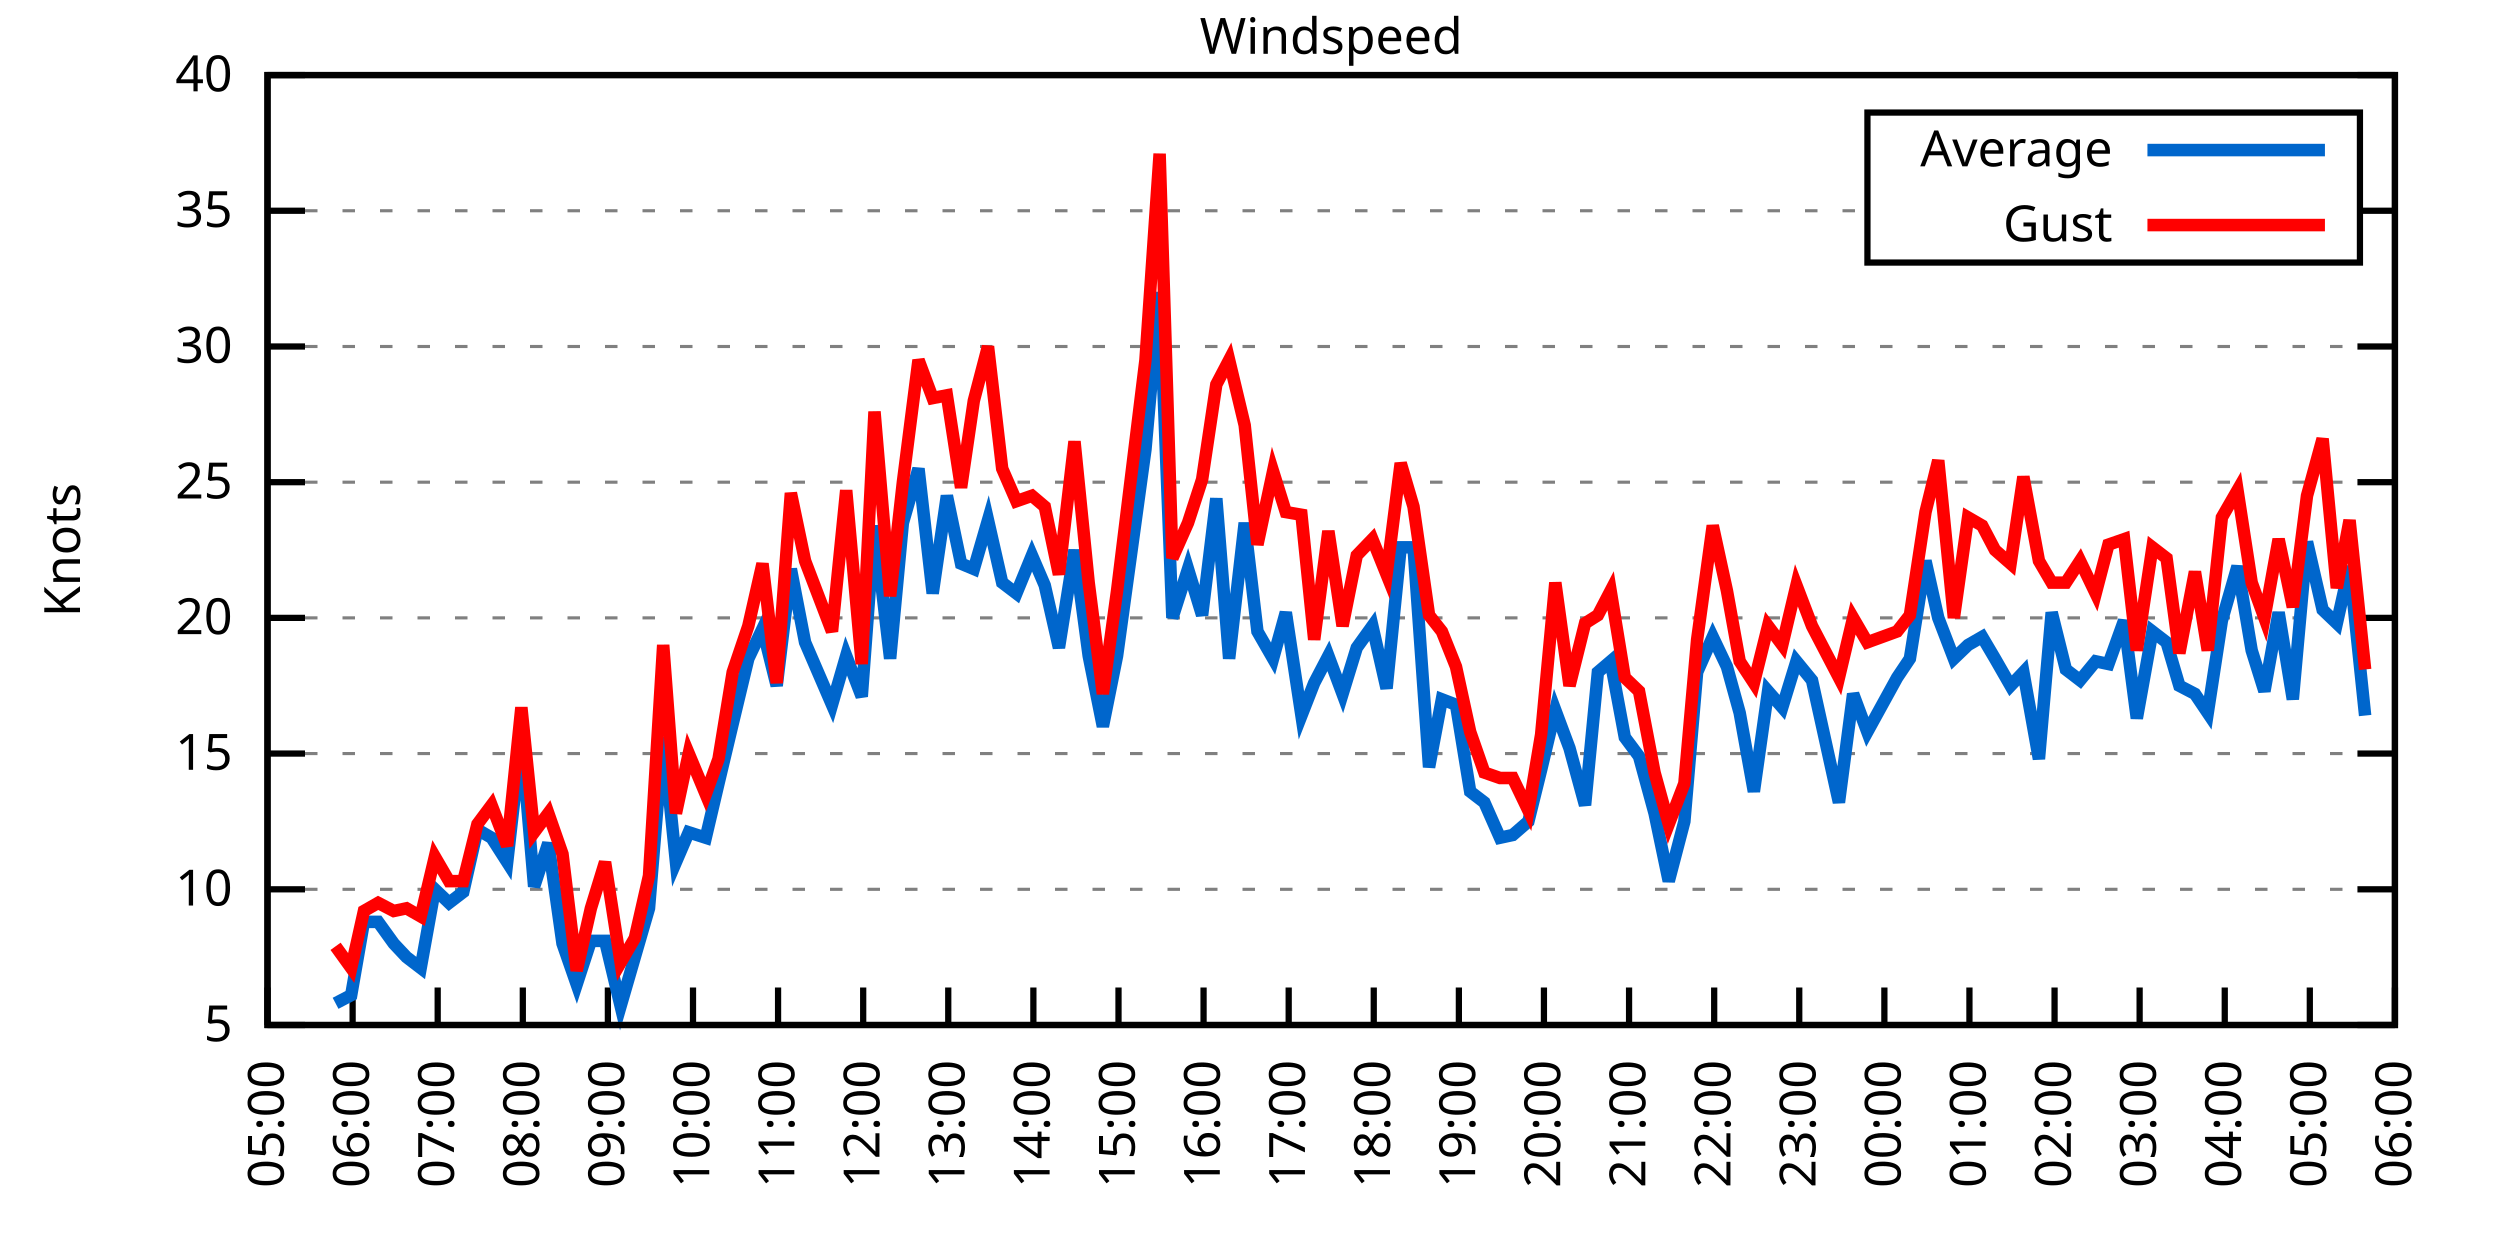
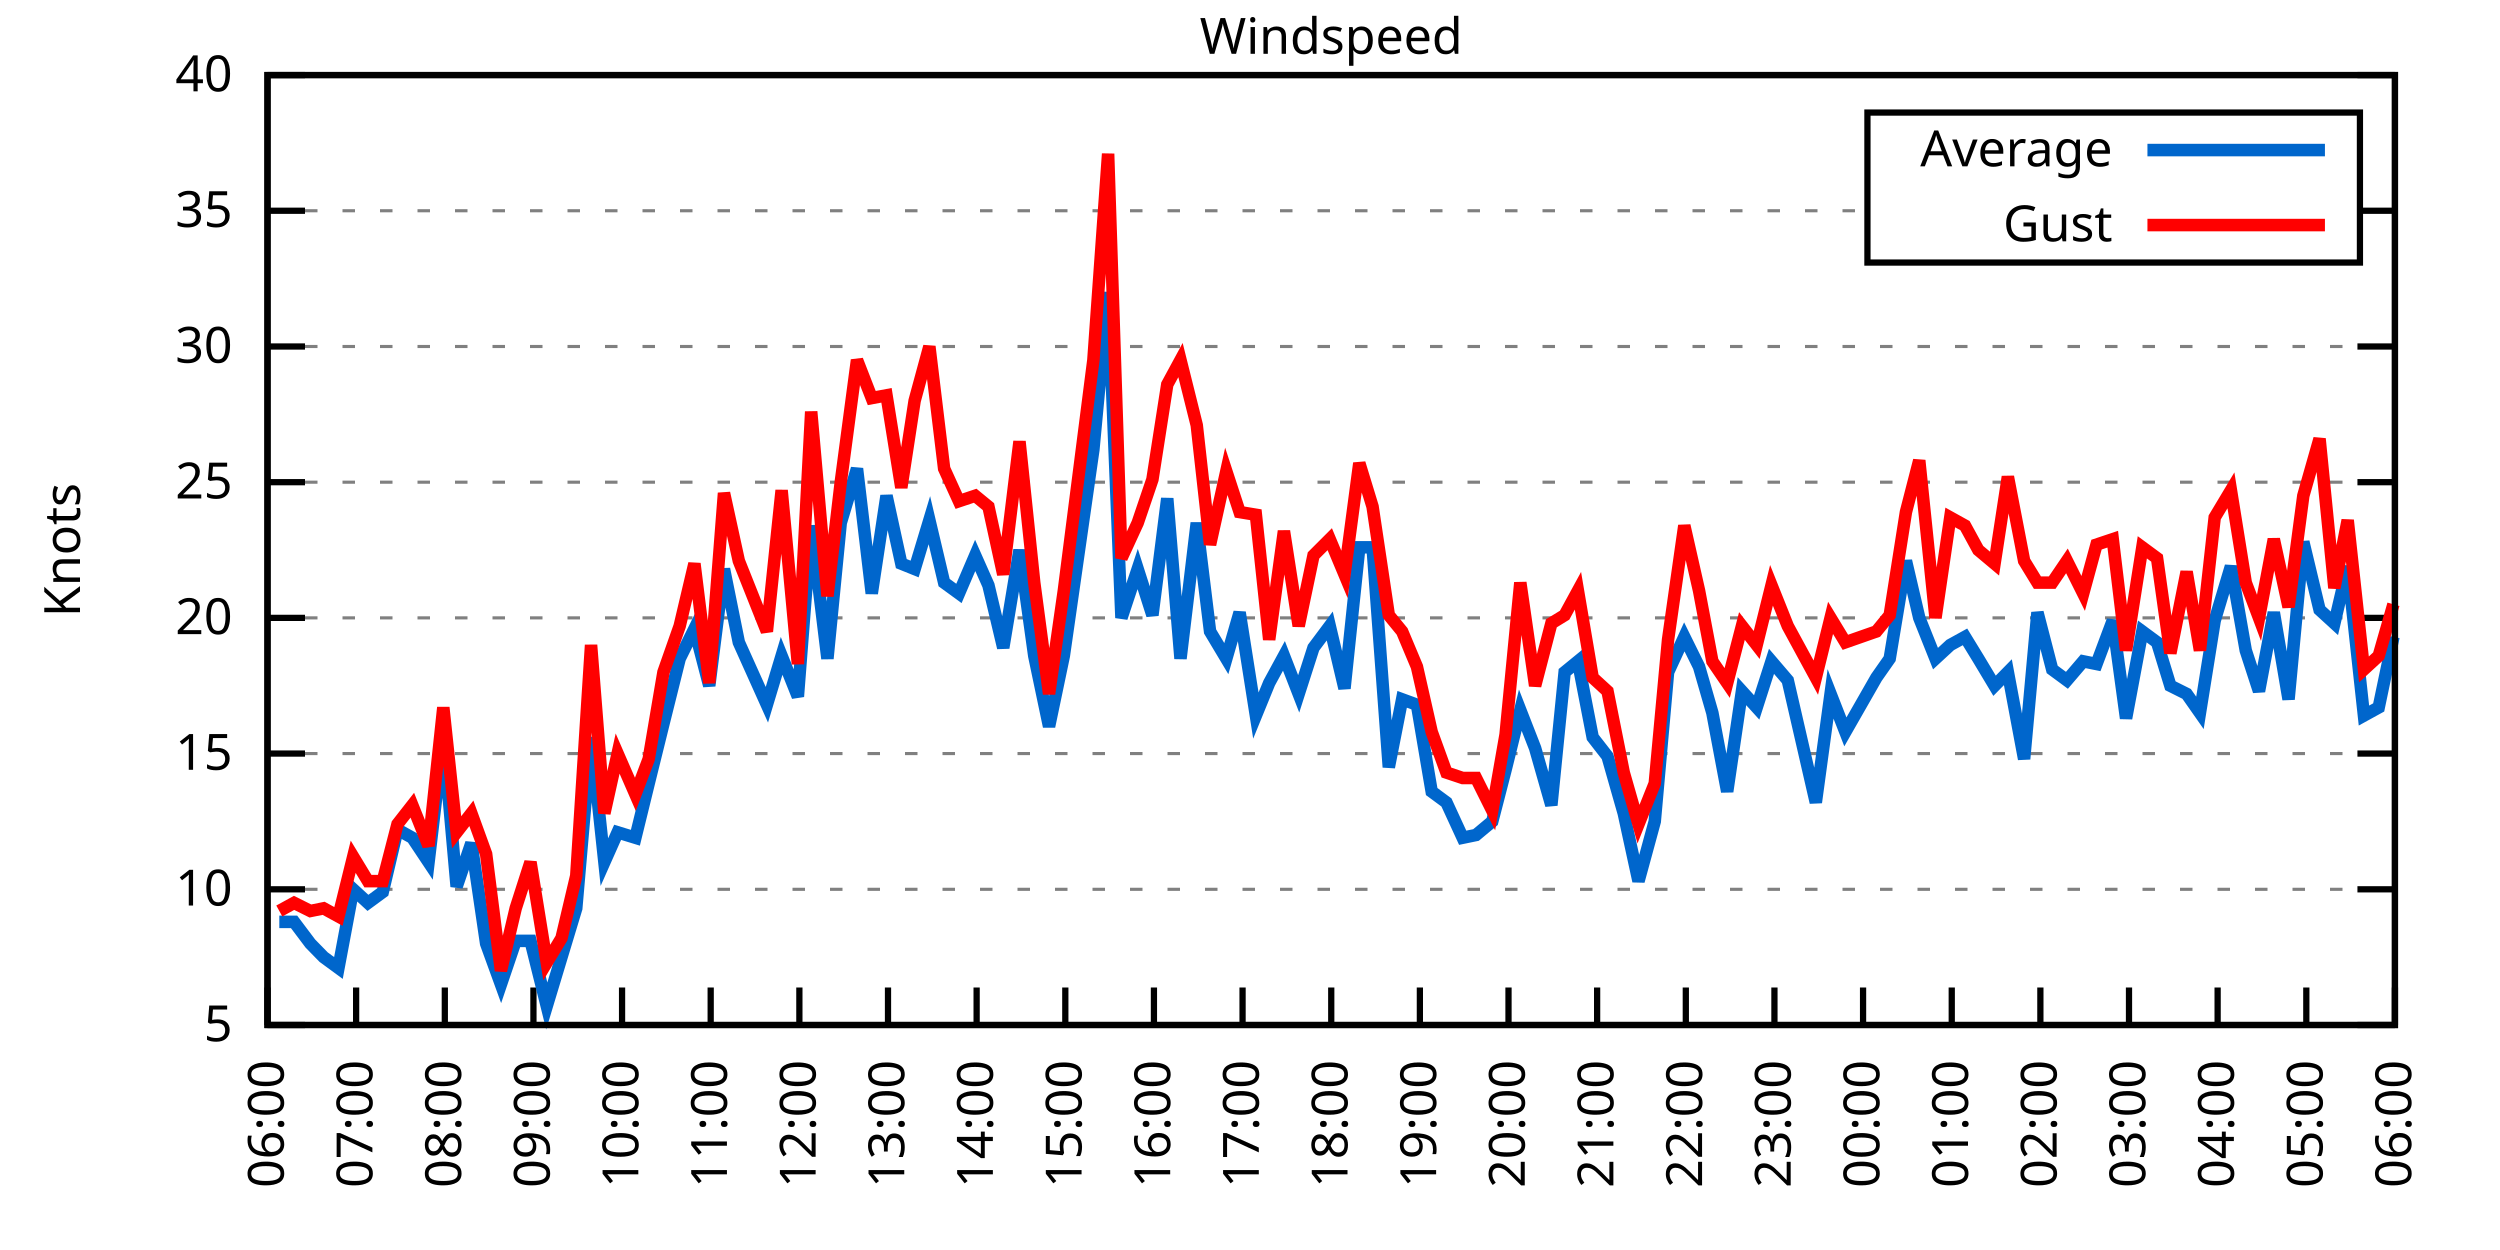
<svg xmlns="http://www.w3.org/2000/svg" xmlns:xlink="http://www.w3.org/1999/xlink" width="400" height="200" viewBox="0 0 400 200">
  <g id="gnuplot_canvas">
    <rect x="0" y="0" width="400" height="200" fill="none" />
    <defs>
      <circle id="gpDot" r="0.5" stroke-width="0.5" stroke="currentColor" />
      <path id="gpPt0" stroke-width="0.333" stroke="currentColor" d="M-1,0 h2 M0,-1 v2" />
      <path id="gpPt1" stroke-width="0.333" stroke="currentColor" d="M-1,-1 L1,1 M1,-1 L-1,1" />
      <path id="gpPt2" stroke-width="0.333" stroke="currentColor" d="M-1,0 L1,0 M0,-1 L0,1 M-1,-1 L1,1 M-1,1 L1,-1" />
      <rect id="gpPt3" stroke-width="0.333" stroke="currentColor" x="-1" y="-1" width="2" height="2" />
      <rect id="gpPt4" stroke-width="0.333" stroke="currentColor" fill="currentColor" x="-1" y="-1" width="2" height="2" />
      <circle id="gpPt5" stroke-width="0.333" stroke="currentColor" cx="0" cy="0" r="1" />
      <use xlink:href="#gpPt5" id="gpPt6" fill="currentColor" stroke="none" />
      <path id="gpPt7" stroke-width="0.333" stroke="currentColor" d="M0,-1.33 L-1.33,0.67 L1.33,0.67 z" />
      <use xlink:href="#gpPt7" id="gpPt8" fill="currentColor" stroke="none" />
      <use xlink:href="#gpPt7" id="gpPt9" stroke="currentColor" transform="rotate(180)" />
      <use xlink:href="#gpPt9" id="gpPt10" fill="currentColor" stroke="none" />
      <use xlink:href="#gpPt3" id="gpPt11" stroke="currentColor" transform="rotate(45)" />
      <use xlink:href="#gpPt11" id="gpPt12" fill="currentColor" stroke="none" />
      <path id="gpPt13" stroke-width="0.333" stroke="currentColor" d="M0,1.330 L1.265,0.411 L0.782,-1.067 L-0.782,-1.076 L-1.265,0.411 z" />
      <use xlink:href="#gpPt13" id="gpPt14" fill="currentColor" stroke="none" />
      <filter id="textbox" filterUnits="objectBoundingBox" x="0" y="0" height="1" width="1">
        <feFlood flood-color="white" flood-opacity="1" result="bgnd" />
        <feComposite in="SourceGraphic" in2="bgnd" operator="atop" />
      </filter>
      <filter id="greybox" filterUnits="objectBoundingBox" x="0" y="0" height="1" width="1">
        <feFlood flood-color="lightgrey" flood-opacity="1" result="grey" />
        <feComposite in="SourceGraphic" in2="grey" operator="atop" />
      </filter>
    </defs>
    <g fill="none" color="white" stroke="currentColor" stroke-width="1.00" stroke-linecap="butt" stroke-linejoin="miter">
</g>
    <g fill="none" color="black" stroke="currentColor" stroke-width="1.00" stroke-linecap="butt" stroke-linejoin="miter">
      <g stroke="none" shape-rendering="crispEdges">
        <polygon fill="rgb(255, 255, 255)" points="42.80,164.00 383.18,164.00 383.18,12.02 42.80,12.02 " />
      </g>
    </g>
    <g fill="none" color="black" stroke="currentColor" stroke-width="1.00" stroke-linecap="butt" stroke-linejoin="miter">
</g>
    <g fill="none" color="black" stroke="black" stroke-width="0.50" stroke-linecap="butt" stroke-linejoin="miter">
</g>
    <g fill="none" color="gray" stroke="currentColor" stroke-width="0.50" stroke-linecap="butt" stroke-linejoin="miter">
      <path stroke="gray" stroke-dasharray="2,4" class="gridline" d="M42.80,164.00 L383.19,164.00  " />
    </g>
    <g fill="none" color="gray" stroke="gray" stroke-width="1.00" stroke-linecap="butt" stroke-linejoin="miter">
</g>
    <g fill="none" color="black" stroke="currentColor" stroke-width="1.00" stroke-linecap="butt" stroke-linejoin="miter">
      <path stroke="black" d="M42.80,164.00 L48.80,164.00 M383.19,164.00 L377.19,164.00  " />
      <g transform="translate(37.20,166.60)" stroke="none" fill="black" font-family="Sans" font-size="8.00" text-anchor="end">
        <text>
          <tspan font-family="Sans"> 5</tspan>
        </text>
      </g>
    </g>
    <g fill="none" color="black" stroke="currentColor" stroke-width="1.00" stroke-linecap="butt" stroke-linejoin="miter">
</g>
    <g fill="none" color="black" stroke="black" stroke-width="0.50" stroke-linecap="butt" stroke-linejoin="miter">
</g>
    <g fill="none" color="gray" stroke="currentColor" stroke-width="0.50" stroke-linecap="butt" stroke-linejoin="miter">
      <path stroke="gray" stroke-dasharray="2,4" class="gridline" d="M42.80,142.29 L383.19,142.29  " />
    </g>
    <g fill="none" color="gray" stroke="gray" stroke-width="1.00" stroke-linecap="butt" stroke-linejoin="miter">
</g>
    <g fill="none" color="black" stroke="currentColor" stroke-width="1.00" stroke-linecap="butt" stroke-linejoin="miter">
      <path stroke="black" d="M42.80,142.29 L48.80,142.29 M383.19,142.29 L377.19,142.29  " />
      <g transform="translate(37.20,144.89)" stroke="none" fill="black" font-family="Sans" font-size="8.00" text-anchor="end">
        <text>
          <tspan font-family="Sans"> 10</tspan>
        </text>
      </g>
    </g>
    <g fill="none" color="black" stroke="currentColor" stroke-width="1.00" stroke-linecap="butt" stroke-linejoin="miter">
</g>
    <g fill="none" color="black" stroke="black" stroke-width="0.50" stroke-linecap="butt" stroke-linejoin="miter">
</g>
    <g fill="none" color="gray" stroke="currentColor" stroke-width="0.50" stroke-linecap="butt" stroke-linejoin="miter">
      <path stroke="gray" stroke-dasharray="2,4" class="gridline" d="M42.80,120.57 L383.19,120.57  " />
    </g>
    <g fill="none" color="gray" stroke="gray" stroke-width="1.00" stroke-linecap="butt" stroke-linejoin="miter">
</g>
    <g fill="none" color="black" stroke="currentColor" stroke-width="1.00" stroke-linecap="butt" stroke-linejoin="miter">
      <path stroke="black" d="M42.80,120.57 L48.80,120.57 M383.19,120.57 L377.19,120.57  " />
      <g transform="translate(37.20,123.17)" stroke="none" fill="black" font-family="Sans" font-size="8.00" text-anchor="end">
        <text>
          <tspan font-family="Sans"> 15</tspan>
        </text>
      </g>
    </g>
    <g fill="none" color="black" stroke="currentColor" stroke-width="1.00" stroke-linecap="butt" stroke-linejoin="miter">
</g>
    <g fill="none" color="black" stroke="black" stroke-width="0.50" stroke-linecap="butt" stroke-linejoin="miter">
</g>
    <g fill="none" color="gray" stroke="currentColor" stroke-width="0.50" stroke-linecap="butt" stroke-linejoin="miter">
      <path stroke="gray" stroke-dasharray="2,4" class="gridline" d="M42.80,98.86 L383.19,98.86  " />
    </g>
    <g fill="none" color="gray" stroke="gray" stroke-width="1.00" stroke-linecap="butt" stroke-linejoin="miter">
</g>
    <g fill="none" color="black" stroke="currentColor" stroke-width="1.00" stroke-linecap="butt" stroke-linejoin="miter">
      <path stroke="black" d="M42.80,98.86 L48.80,98.86 M383.19,98.86 L377.19,98.86  " />
      <g transform="translate(37.20,101.46)" stroke="none" fill="black" font-family="Sans" font-size="8.00" text-anchor="end">
        <text>
          <tspan font-family="Sans"> 20</tspan>
        </text>
      </g>
    </g>
    <g fill="none" color="black" stroke="currentColor" stroke-width="1.00" stroke-linecap="butt" stroke-linejoin="miter">
</g>
    <g fill="none" color="black" stroke="black" stroke-width="0.50" stroke-linecap="butt" stroke-linejoin="miter">
</g>
    <g fill="none" color="gray" stroke="currentColor" stroke-width="0.50" stroke-linecap="butt" stroke-linejoin="miter">
      <path stroke="gray" stroke-dasharray="2,4" class="gridline" d="M42.80,77.15 L383.19,77.15  " />
    </g>
    <g fill="none" color="gray" stroke="gray" stroke-width="1.00" stroke-linecap="butt" stroke-linejoin="miter">
</g>
    <g fill="none" color="black" stroke="currentColor" stroke-width="1.00" stroke-linecap="butt" stroke-linejoin="miter">
      <path stroke="black" d="M42.80,77.15 L48.80,77.15 M383.19,77.15 L377.19,77.15  " />
      <g transform="translate(37.20,79.75)" stroke="none" fill="black" font-family="Sans" font-size="8.00" text-anchor="end">
        <text>
          <tspan font-family="Sans"> 25</tspan>
        </text>
      </g>
    </g>
    <g fill="none" color="black" stroke="currentColor" stroke-width="1.00" stroke-linecap="butt" stroke-linejoin="miter">
</g>
    <g fill="none" color="black" stroke="black" stroke-width="0.50" stroke-linecap="butt" stroke-linejoin="miter">
</g>
    <g fill="none" color="gray" stroke="currentColor" stroke-width="0.50" stroke-linecap="butt" stroke-linejoin="miter">
      <path stroke="gray" stroke-dasharray="2,4" class="gridline" d="M42.80,55.44 L383.19,55.44  " />
    </g>
    <g fill="none" color="gray" stroke="gray" stroke-width="1.00" stroke-linecap="butt" stroke-linejoin="miter">
</g>
    <g fill="none" color="black" stroke="currentColor" stroke-width="1.00" stroke-linecap="butt" stroke-linejoin="miter">
      <path stroke="black" d="M42.80,55.44 L48.80,55.44 M383.19,55.44 L377.19,55.44  " />
      <g transform="translate(37.20,58.04)" stroke="none" fill="black" font-family="Sans" font-size="8.00" text-anchor="end">
        <text>
          <tspan font-family="Sans"> 30</tspan>
        </text>
      </g>
    </g>
    <g fill="none" color="black" stroke="currentColor" stroke-width="1.00" stroke-linecap="butt" stroke-linejoin="miter">
</g>
    <g fill="none" color="black" stroke="black" stroke-width="0.50" stroke-linecap="butt" stroke-linejoin="miter">
</g>
    <g fill="none" color="gray" stroke="currentColor" stroke-width="0.50" stroke-linecap="butt" stroke-linejoin="miter">
      <path stroke="gray" stroke-dasharray="2,4" class="gridline" d="M42.80,33.72 L298.79,33.72 M377.59,33.72 L383.19,33.72  " />
    </g>
    <g fill="none" color="gray" stroke="gray" stroke-width="1.00" stroke-linecap="butt" stroke-linejoin="miter">
</g>
    <g fill="none" color="black" stroke="currentColor" stroke-width="1.00" stroke-linecap="butt" stroke-linejoin="miter">
      <path stroke="black" d="M42.80,33.72 L48.80,33.72 M383.19,33.72 L377.19,33.72  " />
      <g transform="translate(37.20,36.32)" stroke="none" fill="black" font-family="Sans" font-size="8.00" text-anchor="end">
        <text>
          <tspan font-family="Sans"> 35</tspan>
        </text>
      </g>
    </g>
    <g fill="none" color="black" stroke="currentColor" stroke-width="1.00" stroke-linecap="butt" stroke-linejoin="miter">
</g>
    <g fill="none" color="black" stroke="black" stroke-width="0.50" stroke-linecap="butt" stroke-linejoin="miter">
</g>
    <g fill="none" color="gray" stroke="currentColor" stroke-width="0.50" stroke-linecap="butt" stroke-linejoin="miter">
      <path stroke="gray" stroke-dasharray="2,4" class="gridline" d="M42.80,12.01 L383.19,12.01  " />
    </g>
    <g fill="none" color="gray" stroke="gray" stroke-width="1.00" stroke-linecap="butt" stroke-linejoin="miter">
</g>
    <g fill="none" color="black" stroke="currentColor" stroke-width="1.00" stroke-linecap="butt" stroke-linejoin="miter">
      <path stroke="black" d="M42.80,12.01 L48.80,12.01 M383.19,12.01 L377.19,12.01  " />
      <g transform="translate(37.20,14.61)" stroke="none" fill="black" font-family="Sans" font-size="8.00" text-anchor="end">
        <text>
          <tspan font-family="Sans"> 40</tspan>
        </text>
      </g>
    </g>
    <g fill="none" color="black" stroke="currentColor" stroke-width="1.00" stroke-linecap="butt" stroke-linejoin="miter">
      <path stroke="black" d="M42.80,164.00 L42.80,158.00  " />
      <g transform="translate(45.40,169.60) rotate(270.00)" stroke="none" fill="black" font-family="Sans" font-size="8.00" text-anchor="end">
        <text>
-           <tspan font-family="Sans">05:00</tspan>
-         </text>
-       </g>
-     </g>
-     <g fill="none" color="black" stroke="currentColor" stroke-width="1.00" stroke-linecap="butt" stroke-linejoin="miter">
-       <path stroke="black" d="M56.42,164.00 L56.42,158.00  " />
-       <g transform="translate(59.02,169.60) rotate(270.00)" stroke="none" fill="black" font-family="Sans" font-size="8.00" text-anchor="end">
-         <text>
          <tspan font-family="Sans">06:00</tspan>
        </text>
      </g>
    </g>
    <g fill="none" color="black" stroke="currentColor" stroke-width="1.00" stroke-linecap="butt" stroke-linejoin="miter">
-       <path stroke="black" d="M70.03,164.00 L70.03,158.00  " />
-       <g transform="translate(72.63,169.60) rotate(270.00)" stroke="none" fill="black" font-family="Sans" font-size="8.00" text-anchor="end">
+       <path stroke="black" d="M56.98,164.00 L56.98,158.00  " />
+       <g transform="translate(59.58,169.60) rotate(270.00)" stroke="none" fill="black" font-family="Sans" font-size="8.00" text-anchor="end">
        <text>
          <tspan font-family="Sans">07:00</tspan>
        </text>
      </g>
    </g>
    <g fill="none" color="black" stroke="currentColor" stroke-width="1.00" stroke-linecap="butt" stroke-linejoin="miter">
-       <path stroke="black" d="M83.65,164.00 L83.65,158.00  " />
-       <g transform="translate(86.25,169.60) rotate(270.00)" stroke="none" fill="black" font-family="Sans" font-size="8.00" text-anchor="end">
+       <path stroke="black" d="M71.17,164.00 L71.17,158.00  " />
+       <g transform="translate(73.77,169.60) rotate(270.00)" stroke="none" fill="black" font-family="Sans" font-size="8.00" text-anchor="end">
        <text>
          <tspan font-family="Sans">08:00</tspan>
        </text>
      </g>
    </g>
    <g fill="none" color="black" stroke="currentColor" stroke-width="1.00" stroke-linecap="butt" stroke-linejoin="miter">
-       <path stroke="black" d="M97.26,164.00 L97.26,158.00  " />
-       <g transform="translate(99.86,169.60) rotate(270.00)" stroke="none" fill="black" font-family="Sans" font-size="8.00" text-anchor="end">
+       <path stroke="black" d="M85.35,164.00 L85.35,158.00  " />
+       <g transform="translate(87.95,169.60) rotate(270.00)" stroke="none" fill="black" font-family="Sans" font-size="8.00" text-anchor="end">
        <text>
          <tspan font-family="Sans">09:00</tspan>
        </text>
      </g>
    </g>
    <g fill="none" color="black" stroke="currentColor" stroke-width="1.00" stroke-linecap="butt" stroke-linejoin="miter">
-       <path stroke="black" d="M110.88,164.00 L110.88,158.00  " />
-       <g transform="translate(113.48,169.60) rotate(270.00)" stroke="none" fill="black" font-family="Sans" font-size="8.00" text-anchor="end">
+       <path stroke="black" d="M99.53,164.00 L99.53,158.00  " />
+       <g transform="translate(102.13,169.60) rotate(270.00)" stroke="none" fill="black" font-family="Sans" font-size="8.00" text-anchor="end">
        <text>
          <tspan font-family="Sans">10:00</tspan>
        </text>
      </g>
    </g>
    <g fill="none" color="black" stroke="currentColor" stroke-width="1.00" stroke-linecap="butt" stroke-linejoin="miter">
-       <path stroke="black" d="M124.49,164.00 L124.49,158.00  " />
-       <g transform="translate(127.09,169.60) rotate(270.00)" stroke="none" fill="black" font-family="Sans" font-size="8.00" text-anchor="end">
+       <path stroke="black" d="M113.71,164.00 L113.71,158.00  " />
+       <g transform="translate(116.31,169.60) rotate(270.00)" stroke="none" fill="black" font-family="Sans" font-size="8.00" text-anchor="end">
        <text>
          <tspan font-family="Sans">11:00</tspan>
        </text>
      </g>
    </g>
    <g fill="none" color="black" stroke="currentColor" stroke-width="1.00" stroke-linecap="butt" stroke-linejoin="miter">
-       <path stroke="black" d="M138.11,164.00 L138.11,158.00  " />
-       <g transform="translate(140.71,169.60) rotate(270.00)" stroke="none" fill="black" font-family="Sans" font-size="8.00" text-anchor="end">
+       <path stroke="black" d="M127.90,164.00 L127.90,158.00  " />
+       <g transform="translate(130.50,169.60) rotate(270.00)" stroke="none" fill="black" font-family="Sans" font-size="8.00" text-anchor="end">
        <text>
          <tspan font-family="Sans">12:00</tspan>
        </text>
      </g>
    </g>
    <g fill="none" color="black" stroke="currentColor" stroke-width="1.00" stroke-linecap="butt" stroke-linejoin="miter">
-       <path stroke="black" d="M151.72,164.00 L151.72,158.00  " />
-       <g transform="translate(154.32,169.60) rotate(270.00)" stroke="none" fill="black" font-family="Sans" font-size="8.00" text-anchor="end">
+       <path stroke="black" d="M142.08,164.00 L142.08,158.00  " />
+       <g transform="translate(144.68,169.60) rotate(270.00)" stroke="none" fill="black" font-family="Sans" font-size="8.00" text-anchor="end">
        <text>
          <tspan font-family="Sans">13:00</tspan>
        </text>
      </g>
    </g>
    <g fill="none" color="black" stroke="currentColor" stroke-width="1.00" stroke-linecap="butt" stroke-linejoin="miter">
-       <path stroke="black" d="M165.34,164.00 L165.34,158.00  " />
-       <g transform="translate(167.94,169.60) rotate(270.00)" stroke="none" fill="black" font-family="Sans" font-size="8.00" text-anchor="end">
+       <path stroke="black" d="M156.26,164.00 L156.26,158.00  " />
+       <g transform="translate(158.86,169.60) rotate(270.00)" stroke="none" fill="black" font-family="Sans" font-size="8.00" text-anchor="end">
        <text>
          <tspan font-family="Sans">14:00</tspan>
        </text>
      </g>
    </g>
    <g fill="none" color="black" stroke="currentColor" stroke-width="1.00" stroke-linecap="butt" stroke-linejoin="miter">
-       <path stroke="black" d="M178.96,164.00 L178.96,158.00  " />
-       <g transform="translate(181.56,169.60) rotate(270.00)" stroke="none" fill="black" font-family="Sans" font-size="8.00" text-anchor="end">
+       <path stroke="black" d="M170.45,164.00 L170.45,158.00  " />
+       <g transform="translate(173.05,169.60) rotate(270.00)" stroke="none" fill="black" font-family="Sans" font-size="8.00" text-anchor="end">
        <text>
          <tspan font-family="Sans">15:00</tspan>
        </text>
      </g>
    </g>
    <g fill="none" color="black" stroke="currentColor" stroke-width="1.00" stroke-linecap="butt" stroke-linejoin="miter">
-       <path stroke="black" d="M192.57,164.00 L192.57,158.00  " />
-       <g transform="translate(195.17,169.60) rotate(270.00)" stroke="none" fill="black" font-family="Sans" font-size="8.00" text-anchor="end">
+       <path stroke="black" d="M184.63,164.00 L184.63,158.00  " />
+       <g transform="translate(187.23,169.60) rotate(270.00)" stroke="none" fill="black" font-family="Sans" font-size="8.00" text-anchor="end">
        <text>
          <tspan font-family="Sans">16:00</tspan>
        </text>
      </g>
    </g>
    <g fill="none" color="black" stroke="currentColor" stroke-width="1.00" stroke-linecap="butt" stroke-linejoin="miter">
-       <path stroke="black" d="M206.19,164.00 L206.19,158.00  " />
-       <g transform="translate(208.79,169.60) rotate(270.00)" stroke="none" fill="black" font-family="Sans" font-size="8.00" text-anchor="end">
+       <path stroke="black" d="M198.81,164.00 L198.81,158.00  " />
+       <g transform="translate(201.41,169.60) rotate(270.00)" stroke="none" fill="black" font-family="Sans" font-size="8.00" text-anchor="end">
        <text>
          <tspan font-family="Sans">17:00</tspan>
        </text>
      </g>
    </g>
    <g fill="none" color="black" stroke="currentColor" stroke-width="1.00" stroke-linecap="butt" stroke-linejoin="miter">
-       <path stroke="black" d="M219.80,164.00 L219.80,158.00  " />
-       <g transform="translate(222.40,169.60) rotate(270.00)" stroke="none" fill="black" font-family="Sans" font-size="8.00" text-anchor="end">
+       <path stroke="black" d="M213.00,164.00 L213.00,158.00  " />
+       <g transform="translate(215.60,169.60) rotate(270.00)" stroke="none" fill="black" font-family="Sans" font-size="8.00" text-anchor="end">
        <text>
          <tspan font-family="Sans">18:00</tspan>
        </text>
      </g>
    </g>
    <g fill="none" color="black" stroke="currentColor" stroke-width="1.00" stroke-linecap="butt" stroke-linejoin="miter">
-       <path stroke="black" d="M233.42,164.00 L233.42,158.00  " />
-       <g transform="translate(236.02,169.60) rotate(270.00)" stroke="none" fill="black" font-family="Sans" font-size="8.00" text-anchor="end">
+       <path stroke="black" d="M227.18,164.00 L227.18,158.00  " />
+       <g transform="translate(229.78,169.60) rotate(270.00)" stroke="none" fill="black" font-family="Sans" font-size="8.00" text-anchor="end">
        <text>
          <tspan font-family="Sans">19:00</tspan>
        </text>
      </g>
    </g>
    <g fill="none" color="black" stroke="currentColor" stroke-width="1.00" stroke-linecap="butt" stroke-linejoin="miter">
-       <path stroke="black" d="M247.03,164.00 L247.03,158.00  " />
-       <g transform="translate(249.63,169.60) rotate(270.00)" stroke="none" fill="black" font-family="Sans" font-size="8.00" text-anchor="end">
+       <path stroke="black" d="M241.36,164.00 L241.36,158.00  " />
+       <g transform="translate(243.96,169.60) rotate(270.00)" stroke="none" fill="black" font-family="Sans" font-size="8.00" text-anchor="end">
        <text>
          <tspan font-family="Sans">20:00</tspan>
        </text>
      </g>
    </g>
    <g fill="none" color="black" stroke="currentColor" stroke-width="1.00" stroke-linecap="butt" stroke-linejoin="miter">
-       <path stroke="black" d="M260.65,164.00 L260.65,158.00  " />
-       <g transform="translate(263.25,169.60) rotate(270.00)" stroke="none" fill="black" font-family="Sans" font-size="8.00" text-anchor="end">
+       <path stroke="black" d="M255.54,164.00 L255.54,158.00  " />
+       <g transform="translate(258.14,169.60) rotate(270.00)" stroke="none" fill="black" font-family="Sans" font-size="8.00" text-anchor="end">
        <text>
          <tspan font-family="Sans">21:00</tspan>
        </text>
      </g>
    </g>
    <g fill="none" color="black" stroke="currentColor" stroke-width="1.00" stroke-linecap="butt" stroke-linejoin="miter">
-       <path stroke="black" d="M274.27,164.00 L274.27,158.00  " />
-       <g transform="translate(276.87,169.60) rotate(270.00)" stroke="none" fill="black" font-family="Sans" font-size="8.00" text-anchor="end">
+       <path stroke="black" d="M269.73,164.00 L269.73,158.00  " />
+       <g transform="translate(272.33,169.60) rotate(270.00)" stroke="none" fill="black" font-family="Sans" font-size="8.00" text-anchor="end">
        <text>
          <tspan font-family="Sans">22:00</tspan>
        </text>
      </g>
    </g>
    <g fill="none" color="black" stroke="currentColor" stroke-width="1.00" stroke-linecap="butt" stroke-linejoin="miter">
-       <path stroke="black" d="M287.88,164.00 L287.88,158.00  " />
-       <g transform="translate(290.48,169.60) rotate(270.00)" stroke="none" fill="black" font-family="Sans" font-size="8.00" text-anchor="end">
+       <path stroke="black" d="M283.91,164.00 L283.91,158.00  " />
+       <g transform="translate(286.51,169.60) rotate(270.00)" stroke="none" fill="black" font-family="Sans" font-size="8.00" text-anchor="end">
        <text>
          <tspan font-family="Sans">23:00</tspan>
        </text>
      </g>
    </g>
    <g fill="none" color="black" stroke="currentColor" stroke-width="1.00" stroke-linecap="butt" stroke-linejoin="miter">
-       <path stroke="black" d="M301.50,164.00 L301.50,158.00  " />
-       <g transform="translate(304.10,169.60) rotate(270.00)" stroke="none" fill="black" font-family="Sans" font-size="8.00" text-anchor="end">
+       <path stroke="black" d="M298.09,164.00 L298.09,158.00  " />
+       <g transform="translate(300.69,169.60) rotate(270.00)" stroke="none" fill="black" font-family="Sans" font-size="8.00" text-anchor="end">
        <text>
          <tspan font-family="Sans">00:00</tspan>
        </text>
      </g>
    </g>
    <g fill="none" color="black" stroke="currentColor" stroke-width="1.00" stroke-linecap="butt" stroke-linejoin="miter">
-       <path stroke="black" d="M315.11,164.00 L315.11,158.00  " />
-       <g transform="translate(317.71,169.60) rotate(270.00)" stroke="none" fill="black" font-family="Sans" font-size="8.00" text-anchor="end">
+       <path stroke="black" d="M312.28,164.00 L312.28,158.00  " />
+       <g transform="translate(314.88,169.60) rotate(270.00)" stroke="none" fill="black" font-family="Sans" font-size="8.00" text-anchor="end">
        <text>
          <tspan font-family="Sans">01:00</tspan>
        </text>
      </g>
    </g>
    <g fill="none" color="black" stroke="currentColor" stroke-width="1.00" stroke-linecap="butt" stroke-linejoin="miter">
-       <path stroke="black" d="M328.73,164.00 L328.73,158.00  " />
-       <g transform="translate(331.33,169.60) rotate(270.00)" stroke="none" fill="black" font-family="Sans" font-size="8.00" text-anchor="end">
+       <path stroke="black" d="M326.46,164.00 L326.46,158.00  " />
+       <g transform="translate(329.06,169.60) rotate(270.00)" stroke="none" fill="black" font-family="Sans" font-size="8.00" text-anchor="end">
        <text>
          <tspan font-family="Sans">02:00</tspan>
        </text>
      </g>
    </g>
    <g fill="none" color="black" stroke="currentColor" stroke-width="1.00" stroke-linecap="butt" stroke-linejoin="miter">
-       <path stroke="black" d="M342.34,164.00 L342.34,158.00  " />
-       <g transform="translate(344.94,169.60) rotate(270.00)" stroke="none" fill="black" font-family="Sans" font-size="8.00" text-anchor="end">
+       <path stroke="black" d="M340.64,164.00 L340.64,158.00  " />
+       <g transform="translate(343.24,169.60) rotate(270.00)" stroke="none" fill="black" font-family="Sans" font-size="8.00" text-anchor="end">
        <text>
          <tspan font-family="Sans">03:00</tspan>
        </text>
      </g>
    </g>
    <g fill="none" color="black" stroke="currentColor" stroke-width="1.00" stroke-linecap="butt" stroke-linejoin="miter">
-       <path stroke="black" d="M355.96,164.00 L355.96,158.00  " />
-       <g transform="translate(358.56,169.60) rotate(270.00)" stroke="none" fill="black" font-family="Sans" font-size="8.00" text-anchor="end">
+       <path stroke="black" d="M354.82,164.00 L354.82,158.00  " />
+       <g transform="translate(357.42,169.60) rotate(270.00)" stroke="none" fill="black" font-family="Sans" font-size="8.00" text-anchor="end">
        <text>
          <tspan font-family="Sans">04:00</tspan>
        </text>
      </g>
    </g>
    <g fill="none" color="black" stroke="currentColor" stroke-width="1.00" stroke-linecap="butt" stroke-linejoin="miter">
-       <path stroke="black" d="M369.57,164.00 L369.57,158.00  " />
-       <g transform="translate(372.17,169.60) rotate(270.00)" stroke="none" fill="black" font-family="Sans" font-size="8.00" text-anchor="end">
+       <path stroke="black" d="M369.01,164.00 L369.01,158.00  " />
+       <g transform="translate(371.61,169.60) rotate(270.00)" stroke="none" fill="black" font-family="Sans" font-size="8.00" text-anchor="end">
        <text>
          <tspan font-family="Sans">05:00</tspan>
        </text>
      </g>
    </g>
    <g fill="none" color="black" stroke="currentColor" stroke-width="1.00" stroke-linecap="butt" stroke-linejoin="miter">
      <path stroke="black" d="M383.19,164.00 L383.19,158.00  " />
      <g transform="translate(385.79,169.60) rotate(270.00)" stroke="none" fill="black" font-family="Sans" font-size="8.00" text-anchor="end">
        <text>
          <tspan font-family="Sans">06:00</tspan>
        </text>
      </g>
    </g>
    <g fill="none" color="black" stroke="currentColor" stroke-width="1.00" stroke-linecap="butt" stroke-linejoin="miter">
</g>
    <g fill="none" color="black" stroke="currentColor" stroke-width="1.00" stroke-linecap="butt" stroke-linejoin="miter">
      <path stroke="black" d="M42.80,12.01 L42.80,164.00 L383.19,164.00 L383.19,12.01 L42.80,12.01 Z  " />
    </g>
    <g fill="none" color="black" stroke="currentColor" stroke-width="1.00" stroke-linecap="butt" stroke-linejoin="miter">
</g>
    <g fill="none" color="black" stroke="currentColor" stroke-width="1.00" stroke-linecap="butt" stroke-linejoin="miter">
      <path stroke="black" d="M298.79,42.01 L298.79,18.01 L377.59,18.01 L377.59,42.01 L298.79,42.01 Z  " />
    </g>
    <g id="Windspeed_plot_1">
      <g fill="none" color="white" stroke="black" stroke-width="2.00" stroke-linecap="butt" stroke-linejoin="miter">
</g>
      <g fill="none" color="black" stroke="currentColor" stroke-width="2.00" stroke-linecap="butt" stroke-linejoin="miter">
        <g transform="translate(337.99,26.61)" stroke="none" fill="black" font-family="Sans" font-size="8.00" text-anchor="end">
          <text>
            <tspan font-family="Sans">Average</tspan>
          </text>
        </g>
      </g>
      <g fill="none" color="black" stroke="currentColor" stroke-width="2.00" stroke-linecap="butt" stroke-linejoin="miter">
-         <path stroke="rgb(  0, 102, 204)" d="M343.59,24.01 L371.99,24.01 M53.69,160.53 L56.19,159.22 L58.23,147.50 L60.50,147.50 L63.00,150.97 L65.04,153.14   L67.31,154.88 L69.58,142.29 L71.85,144.46 L74.12,142.72 L76.39,132.73 L78.65,134.04 L81.15,137.94 L83.42,117.97   L85.46,141.85 L87.73,134.90 L90.00,150.97 L92.27,157.49 L94.54,150.54 L96.81,150.54 L99.30,160.96 L101.57,153.14   L103.84,145.33 L106.11,117.97 L108.15,137.94 L110.20,133.17 L112.92,134.04 L114.96,125.35 L117.23,115.80 L119.73,105.38   L122.00,100.60 L124.27,109.72 L126.54,91.04 L128.81,102.77 L133.12,112.76 L135.39,104.94 L137.88,111.45 L139.92,84.10   L142.42,105.38 L144.46,83.66 L146.96,74.98 L149.23,94.95 L151.50,79.32 L153.77,90.18 L155.81,91.04 L158.08,83.23   L160.35,93.22 L162.62,94.95 L165.11,88.87 L167.16,93.65 L169.43,103.64 L171.92,88.00 L174.19,104.94 L176.46,116.23   L178.73,104.94 L183.27,71.94 L185.54,46.75 L187.58,98.86 L190.08,91.04 L192.34,98.43 L194.61,79.75 L196.66,105.38   L199.15,83.66 L201.19,101.03 L203.69,105.38 L205.73,97.99 L208.23,114.49 L210.27,109.28 L212.54,104.94 L214.81,111.02   L217.08,103.64 L219.58,100.16 L221.85,110.15 L224.11,87.57 L226.16,87.57 L228.65,122.75 L230.70,111.89 L232.96,112.76   L235.23,126.65 L237.50,128.39 L240.00,134.04 L242.04,133.60 L244.54,131.43 L246.58,123.18 L248.85,113.63 L251.12,119.71   L253.61,128.83 L255.66,107.55 L257.70,105.81 L259.97,117.97 L262.24,121.01 L264.73,130.13 L267.00,140.98 L269.50,131.43   L271.54,107.55 L274.04,101.90 L276.31,106.68 L278.35,114.06 L280.62,126.65 L282.89,110.59 L285.16,113.19 L287.43,105.81   L289.92,108.85 L294.23,128.39 L296.50,111.02 L298.77,117.10 L303.54,108.42 L305.58,105.38 L308.08,89.74 L310.12,98.86   L312.62,105.38 L314.89,103.20 L317.15,101.90 L319.20,105.38 L321.69,109.72 L323.74,107.55 L326.23,121.44 L328.27,97.99   L330.54,107.11 L332.81,108.85 L335.31,105.81 L337.35,106.24 L339.85,99.30 L341.89,114.93 L344.39,101.03 L346.65,102.77   L348.70,109.72 L351.19,111.02 L353.24,114.06 L355.50,99.30 L358.00,90.61 L360.27,104.07 L362.31,110.59 L364.58,97.99   L366.85,111.89 L369.12,86.70 L371.62,97.56 L373.89,99.73 L375.93,90.61 L378.42,114.49  " />
+         <path stroke="rgb(  0, 102, 204)" d="M343.59,24.01 L371.99,24.01 M44.69,147.50 L47.05,147.50 L49.66,150.97 L51.78,153.14 L54.15,154.88 L56.51,142.29   L58.87,144.46 L61.24,142.72 L63.60,132.73 L65.97,134.04 L68.57,137.94 L70.93,117.97 L73.06,141.85 L75.42,134.90   L77.78,150.97 L80.15,157.49 L82.51,150.54 L84.88,150.54 L87.48,160.96 L89.84,153.14 L92.20,145.33 L94.57,117.97   L96.70,137.94 L98.82,133.17 L101.66,134.04 L103.79,125.35 L106.15,115.80 L108.75,105.38 L111.11,100.60 L113.48,109.72   L115.84,91.04 L118.21,102.77 L122.70,112.76 L125.06,104.94 L127.66,111.45 L129.79,84.10 L132.39,105.38 L134.52,83.66   L137.12,74.98 L139.48,94.95 L141.84,79.32 L144.21,90.18 L146.34,91.04 L148.70,83.23 L151.06,93.22 L153.43,94.95   L156.03,88.87 L158.15,93.65 L160.52,103.64 L163.12,88.00 L165.48,104.94 L167.85,116.23 L170.21,104.94 L174.94,71.94   L177.30,46.75 L179.43,98.86 L182.03,91.04 L184.39,98.43 L186.76,79.75 L188.88,105.38 L191.48,83.66 L193.61,101.03   L196.21,105.38 L198.34,97.99 L200.94,114.49 L203.07,109.28 L205.43,104.94 L207.79,111.02 L210.16,103.64 L212.76,100.16   L215.12,110.15 L217.49,87.57 L219.61,87.57 L222.21,122.75 L224.34,111.89 L226.71,112.76 L229.07,126.65 L231.43,128.39   L234.03,134.04 L236.16,133.60 L238.76,131.43 L240.89,123.18 L243.25,113.63 L245.62,119.71 L248.22,128.83 L250.34,107.55   L252.47,105.81 L254.83,117.97 L257.20,121.01 L259.80,130.13 L262.16,140.98 L264.76,131.43 L266.89,107.55 L269.49,101.90   L271.85,106.68 L273.98,114.06 L276.35,126.65 L278.71,110.59 L281.07,113.19 L283.44,105.81 L286.04,108.85 L290.53,128.39   L292.89,111.02 L295.26,117.10 L300.22,108.42 L302.35,105.38 L304.95,89.74 L307.08,98.86 L309.68,105.38 L312.04,103.20   L314.40,101.90 L316.53,105.38 L319.13,109.72 L321.26,107.55 L323.86,121.44 L325.99,97.99 L328.35,107.11 L330.71,108.85   L333.31,105.81 L335.44,106.24 L338.04,99.30 L340.17,114.93 L342.77,101.03 L345.13,102.77 L347.26,109.72 L349.86,111.02   L351.99,114.06 L354.35,99.30 L356.95,90.61 L359.32,104.07 L361.44,110.59 L363.81,97.99 L366.17,111.89 L368.53,86.70   L371.13,97.56 L373.50,99.73 L375.63,90.61 L378.23,114.49 L380.59,113.19 L382.95,101.90  " />
      </g>
    </g>
    <g id="Windspeed_plot_2">
      <g fill="none" color="black" stroke="currentColor" stroke-width="2.00" stroke-linecap="butt" stroke-linejoin="miter">
        <g transform="translate(337.99,38.61)" stroke="none" fill="black" font-family="Sans" font-size="8.00" text-anchor="end">
          <text>
            <tspan font-family="Sans">Gust</tspan>
          </text>
        </g>
      </g>
      <g fill="none" color="black" stroke="currentColor" stroke-width="2.00" stroke-linecap="butt" stroke-linejoin="miter">
-         <path stroke="rgb(255,   0,   0)" d="M343.59,36.01 L371.99,36.01 M53.69,151.41 L56.19,154.88 L58.23,145.76 L60.50,144.46 L63.00,145.76 L65.04,145.33   L67.31,146.63 L69.58,137.08 L71.85,140.98 L74.12,140.98 L76.39,131.86 L78.65,128.83 L81.15,135.34 L83.42,113.19   L85.46,133.17 L87.73,130.13 L90.00,136.64 L92.27,155.31 L94.54,145.33 L96.81,137.94 L99.30,154.01 L101.57,150.10   L103.84,140.12 L106.11,103.20 L108.15,130.13 L110.20,120.57 L112.92,127.09 L114.96,121.44 L117.23,107.55 L119.73,100.16   L122.00,90.18 L124.27,109.28 L126.54,78.89 L128.81,89.74 L133.12,101.03 L135.39,78.45 L137.88,106.24 L139.92,65.86   L142.42,95.39 L144.46,77.15 L146.96,57.61 L149.23,63.69 L151.50,63.25 L153.77,78.02 L155.81,64.12 L158.08,55.44   L160.35,74.98 L162.62,80.19 L165.11,79.32 L167.16,81.06 L169.43,91.91 L171.92,70.63 L174.19,93.22 L176.46,111.02   L178.73,94.52 L183.27,57.61 L185.54,24.60 L187.58,89.31 L190.08,83.66 L192.34,76.71 L194.61,61.52 L196.66,57.61   L199.15,68.03 L201.19,87.14 L203.69,75.41 L205.73,81.93 L208.23,82.36 L210.27,102.34 L212.54,84.97 L214.81,100.16   L217.08,88.87 L219.58,86.27 L221.85,91.91 L224.11,74.11 L226.16,81.06 L228.65,98.43 L230.70,101.03 L232.96,106.68   L235.23,117.10 L237.50,123.61 L240.00,124.48 L242.04,124.48 L244.54,129.69 L246.58,117.53 L248.85,93.22 L251.12,109.72   L253.61,99.73 L255.66,98.43 L257.70,94.52 L259.97,108.42 L262.24,110.59 L264.73,123.61 L267.00,131.86 L269.50,125.35   L271.54,102.34 L274.04,84.10 L276.31,94.52 L278.35,105.81 L280.62,109.28 L282.89,100.16 L285.16,103.20 L287.43,93.65   L289.92,100.16 L294.23,108.42 L296.50,98.86 L298.77,102.77 L303.54,101.03 L305.58,98.43 L308.08,81.93 L310.12,73.67   L312.62,98.86 L314.89,82.79 L317.15,84.10 L319.20,88.00 L321.69,90.18 L323.74,76.28 L326.23,89.74 L328.27,93.22   L330.54,93.22 L332.81,89.74 L335.31,94.95 L337.35,87.14 L339.85,86.27 L341.89,104.07 L344.39,87.57 L346.65,89.31   L348.70,104.51 L351.19,91.48 L353.24,104.07 L355.50,82.79 L358.00,78.45 L360.27,93.22 L362.31,98.86 L364.58,86.27   L366.85,97.12 L369.12,79.32 L371.62,70.20 L373.89,94.08 L375.93,83.23 L378.42,107.11  " />
+         <path stroke="rgb(255,   0,   0)" d="M343.59,36.01 L371.99,36.01 M44.69,145.76 L47.05,144.46 L49.66,145.76 L51.78,145.33 L54.15,146.63 L56.51,137.08   L58.87,140.98 L61.24,140.98 L63.60,131.86 L65.97,128.83 L68.57,135.34 L70.93,113.19 L73.06,133.17 L75.42,130.13   L77.78,136.64 L80.15,155.31 L82.51,145.33 L84.88,137.94 L87.48,154.01 L89.84,150.10 L92.20,140.12 L94.57,103.20   L96.70,130.13 L98.82,120.57 L101.66,127.09 L103.79,121.44 L106.15,107.55 L108.75,100.16 L111.11,90.18 L113.48,109.28   L115.84,78.89 L118.21,89.74 L122.70,101.03 L125.06,78.45 L127.66,106.24 L129.79,65.86 L132.39,95.39 L134.52,77.15   L137.12,57.61 L139.48,63.69 L141.84,63.25 L144.21,78.02 L146.34,64.12 L148.70,55.44 L151.06,74.98 L153.43,80.19   L156.03,79.32 L158.15,81.06 L160.52,91.91 L163.12,70.63 L165.48,93.22 L167.85,111.02 L170.21,94.52 L174.94,57.61   L177.30,24.60 L179.43,89.31 L182.03,83.66 L184.39,76.71 L186.76,61.52 L188.88,57.61 L191.48,68.03 L193.61,87.14   L196.21,75.41 L198.34,81.93 L200.94,82.36 L203.07,102.34 L205.43,84.97 L207.79,100.16 L210.16,88.87 L212.76,86.27   L215.12,91.91 L217.49,74.11 L219.61,81.06 L222.21,98.43 L224.34,101.03 L226.71,106.68 L229.07,117.10 L231.43,123.61   L234.03,124.48 L236.16,124.48 L238.76,129.69 L240.89,117.53 L243.25,93.22 L245.62,109.72 L248.22,99.73 L250.34,98.43   L252.47,94.52 L254.83,108.42 L257.20,110.59 L259.80,123.61 L262.16,131.86 L264.76,125.35 L266.89,102.34 L269.49,84.10   L271.85,94.52 L273.98,105.81 L276.35,109.28 L278.71,100.16 L281.07,103.20 L283.44,93.65 L286.04,100.16 L290.53,108.42   L292.89,98.86 L295.26,102.77 L300.22,101.03 L302.35,98.43 L304.95,81.93 L307.08,73.67 L309.68,98.86 L312.04,82.79   L314.40,84.10 L316.53,88.00 L319.13,90.18 L321.26,76.28 L323.86,89.74 L325.99,93.22 L328.35,93.22 L330.71,89.74   L333.31,94.95 L335.44,87.14 L338.04,86.27 L340.17,104.07 L342.77,87.57 L345.13,89.31 L347.26,104.51 L349.86,91.48   L351.99,104.07 L354.35,82.79 L356.95,78.45 L359.32,93.22 L361.44,98.86 L363.81,86.27 L366.17,97.12 L368.53,79.32   L371.13,70.20 L373.50,94.08 L375.63,83.23 L378.23,107.11 L380.59,104.94 L382.95,96.69  " />
      </g>
    </g>
    <g fill="none" color="black" stroke="currentColor" stroke-width="2.00" stroke-linecap="butt" stroke-linejoin="miter">
</g>
    <g fill="none" color="black" stroke="black" stroke-width="1.00" stroke-linecap="butt" stroke-linejoin="miter">
</g>
    <g fill="none" color="black" stroke="currentColor" stroke-width="1.00" stroke-linecap="butt" stroke-linejoin="miter">
      <path stroke="black" d="M42.80,12.01 L42.80,164.00 L383.19,164.00 L383.19,12.01 L42.80,12.01 Z  " />
      <g transform="translate(12.80,88.01) rotate(270.00)" stroke="none" fill="black" font-family="Sans" font-size="8.00" text-anchor="middle">
        <text>
          <tspan font-family="Sans">Knots</tspan>
        </text>
      </g>
    </g>
    <g fill="none" color="black" stroke="currentColor" stroke-width="1.00" stroke-linecap="butt" stroke-linejoin="miter">
</g>
    <g fill="none" color="black" stroke="currentColor" stroke-width="1.00" stroke-linecap="butt" stroke-linejoin="miter">
      <g transform="translate(212.99,8.61)" stroke="none" fill="black" font-family="Sans" font-size="8.00" text-anchor="middle">
        <text>
          <tspan font-family="Sans">Windspeed</tspan>
        </text>
      </g>
    </g>
    <g fill="none" color="black" stroke="currentColor" stroke-width="1.00" stroke-linecap="butt" stroke-linejoin="miter">
</g>
  </g>
</svg>
